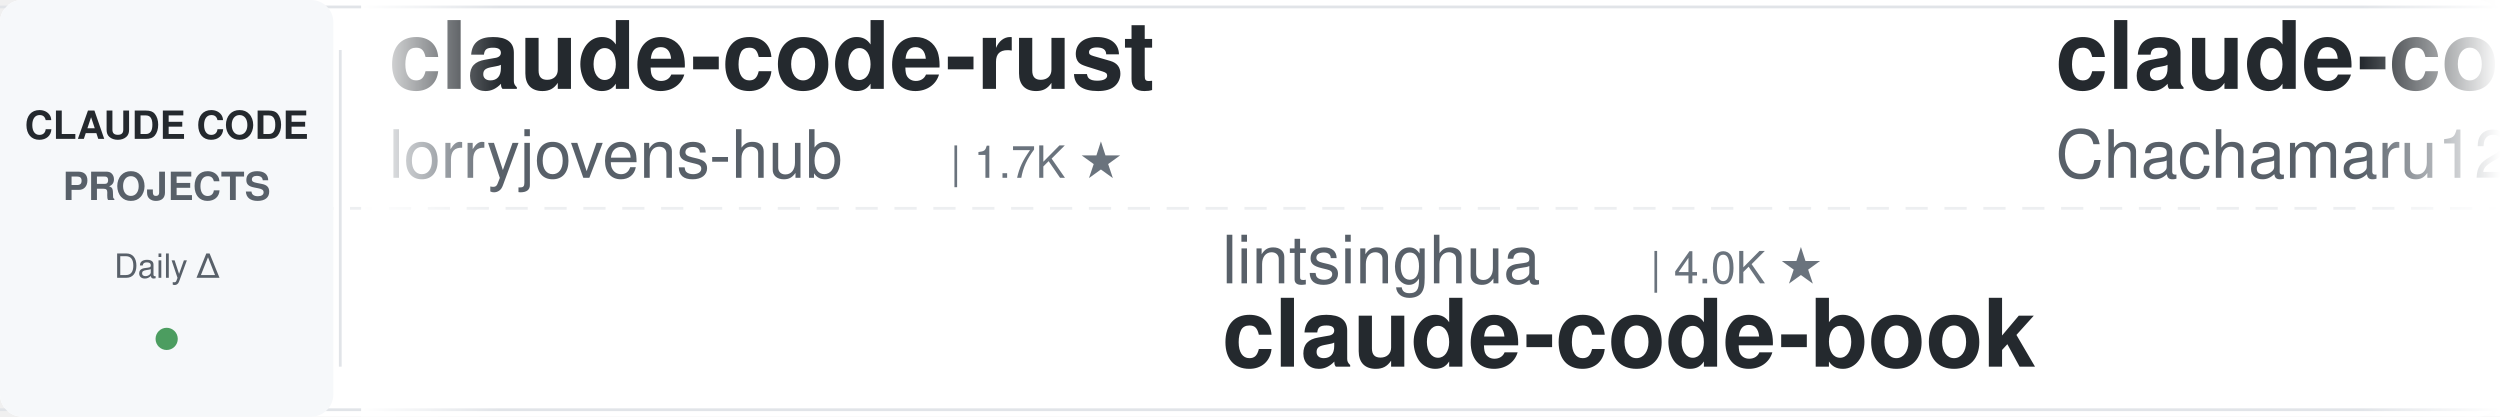
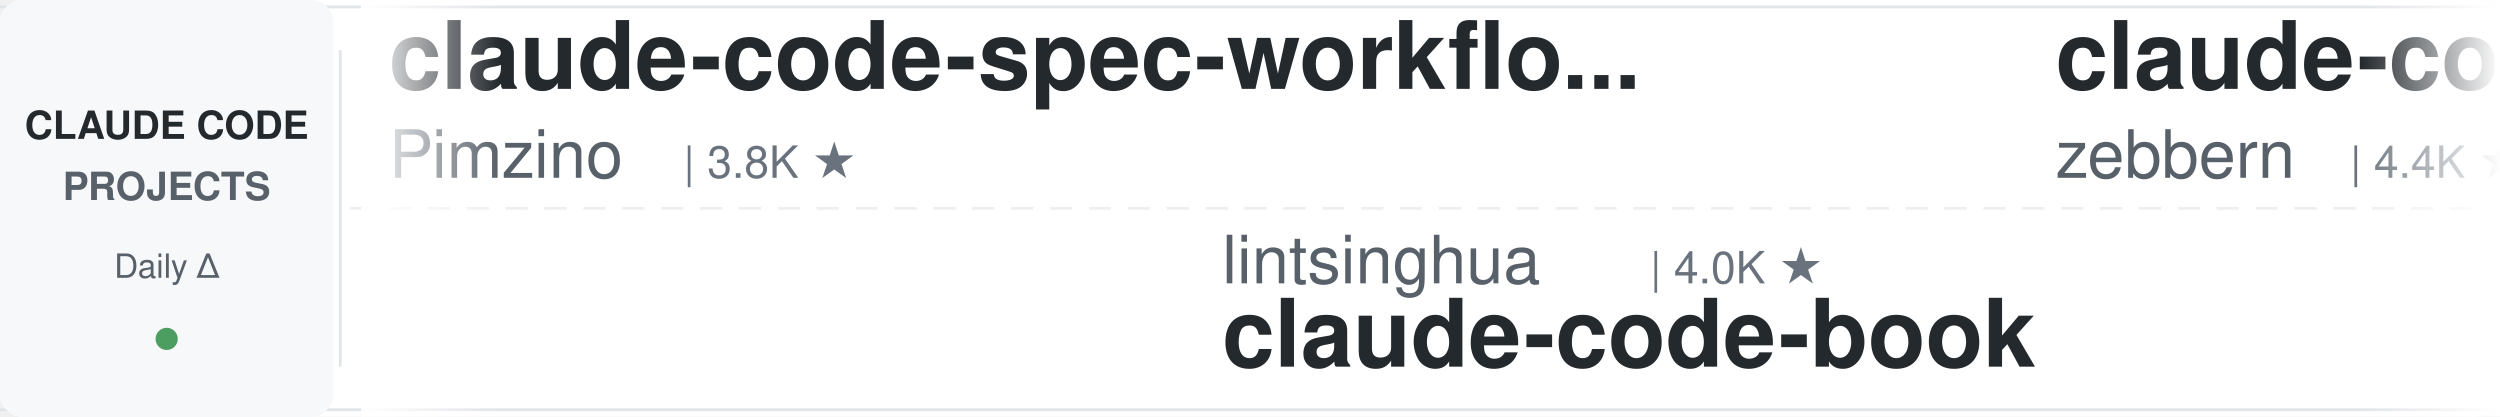
<svg xmlns="http://www.w3.org/2000/svg" width="900" height="150">
  <defs>
    <linearGradient id="leftFade" x1="0%" y1="0%" x2="100%" y2="0%">
      <stop offset="0%" style="stop-color:#ffffff;stop-opacity:1" />
      <stop offset="100%" style="stop-color:#ffffff;stop-opacity:0" />
    </linearGradient>
    <linearGradient id="rightFade" x1="0%" y1="0%" x2="100%" y2="0%">
      <stop offset="0%" style="stop-color:#ffffff;stop-opacity:0" />
      <stop offset="100%" style="stop-color:#ffffff;stop-opacity:1" />
    </linearGradient>
  </defs>
  <rect width="900" height="150" fill="#ffffff" rx="8" />
  <rect x="0" y="2" width="900" height="1" fill="#e1e4e8" />
  <rect x="0" y="147" width="900" height="1" fill="#e1e4e8" />
  <line x1="0" y1="75" x2="900" y2="75" stroke="#e1e4e8" stroke-width="1" stroke-dasharray="8 6" opacity="0.6" />
  <rect x="0" y="0" width="120" height="150" fill="#f6f8fa" rx="8" />
  <text x="60" y="50" font-family="-apple-system, BlinkMacSystemFont, 'Segoe UI', Helvetica, Arial, sans-serif" font-size="14" font-weight="600" fill="#24292e" text-anchor="middle">CLAUDE CODE</text>
  <text x="60" y="72" font-family="-apple-system, BlinkMacSystemFont, 'Segoe UI', Helvetica, Arial, sans-serif" font-size="14" font-weight="600" fill="#586069" text-anchor="middle">PROJECTS</text>
  <text x="60" y="100" font-family="-apple-system, BlinkMacSystemFont, 'Segoe UI', Helvetica, Arial, sans-serif" font-size="12" font-weight="500" fill="#586069" text-anchor="middle">Daily Δ</text>
  <circle cx="60" cy="122" r="4" fill="#22863a" opacity="0.8" />
  <rect x="122" y="18" width="1" height="114" fill="#e1e4e8" />
  <clipPath id="tickerClip">
    <rect x="130" y="0" width="770" height="150" />
  </clipPath>
  <g clip-path="url(#tickerClip)">
    <g id="tickerItems">
      <animateTransform attributeName="transform" attributeType="XML" type="translate" from="0 0" to="-3000 0" dur="54s" repeatCount="indefinite" />
      <g transform="translate(0, 0)">
-         <text x="140" y="32" font-family="-apple-system, BlinkMacSystemFont, 'Segoe UI', Helvetica, Arial, sans-serif" font-size="34" font-weight="600" fill="#24292e">claude-code-rust</text>
-         <text x="140" y="64" font-family="-apple-system, BlinkMacSystemFont, 'Segoe UI', Helvetica, Arial, sans-serif" font-size="24" font-weight="400" fill="#586069">lorryjovens-hub</text>
-         <text x="342" y="64" font-family="-apple-system, BlinkMacSystemFont, 'Segoe UI', Helvetica, Arial, sans-serif" font-size="16" font-weight="500" fill="#6a737d">| 1.7K ★</text>
+         <text x="140" y="32" font-family="-apple-system, BlinkMacSystemFont, 'Segoe UI', Helvetica, Arial, sans-serif" font-size="34" font-weight="600" fill="#24292e">claude-code-spec-workflo...</text>
+         <text x="140" y="64" font-family="-apple-system, BlinkMacSystemFont, 'Segoe UI', Helvetica, Arial, sans-serif" font-size="24" font-weight="400" fill="#586069">Pimzino</text>
+         <text x="246" y="64" font-family="-apple-system, BlinkMacSystemFont, 'Segoe UI', Helvetica, Arial, sans-serif" font-size="16" font-weight="500" fill="#6a737d">| 3.8K ★</text>
      </g>
      <g transform="translate(300, 0)">
        <text x="140" y="102" font-family="-apple-system, BlinkMacSystemFont, 'Segoe UI', Helvetica, Arial, sans-serif" font-size="24" font-weight="400" fill="#586069">lintsinghua</text>
        <text x="294" y="102" font-family="-apple-system, BlinkMacSystemFont, 'Segoe UI', Helvetica, Arial, sans-serif" font-size="16" font-weight="500" fill="#6a737d">| 4.0K ★</text>
        <text x="140" y="132" font-family="-apple-system, BlinkMacSystemFont, 'Segoe UI', Helvetica, Arial, sans-serif" font-size="34" font-weight="600" fill="#24292e">claude-code-book</text>
      </g>
      <g transform="translate(600, 0)">
-         <text x="140" y="32" font-family="-apple-system, BlinkMacSystemFont, 'Segoe UI', Helvetica, Arial, sans-serif" font-size="34" font-weight="600" fill="#24292e">claude-code-harness</text>
-         <text x="140" y="64" font-family="-apple-system, BlinkMacSystemFont, 'Segoe UI', Helvetica, Arial, sans-serif" font-size="24" font-weight="400" fill="#586069">Chachamaru127</text>
-         <text x="318" y="64" font-family="-apple-system, BlinkMacSystemFont, 'Segoe UI', Helvetica, Arial, sans-serif" font-size="16" font-weight="500" fill="#6a737d">| 3.0K ★</text>
+         <text x="140" y="32" font-family="-apple-system, BlinkMacSystemFont, 'Segoe UI', Helvetica, Arial, sans-serif" font-size="34" font-weight="600" fill="#24292e">claude-code-guide</text>
+         <text x="140" y="64" font-family="-apple-system, BlinkMacSystemFont, 'Segoe UI', Helvetica, Arial, sans-serif" font-size="24" font-weight="400" fill="#586069">zebbern</text>
+         <text x="246" y="64" font-family="-apple-system, BlinkMacSystemFont, 'Segoe UI', Helvetica, Arial, sans-serif" font-size="16" font-weight="500" fill="#6a737d">| 4.4K ★</text>
      </g>
      <g transform="translate(900, 0)">
-         <text x="140" y="102" font-family="-apple-system, BlinkMacSystemFont, 'Segoe UI', Helvetica, Arial, sans-serif" font-size="24" font-weight="400" fill="#586069">wanshuiyin</text>
-         <text x="282" y="102" font-family="-apple-system, BlinkMacSystemFont, 'Segoe UI', Helvetica, Arial, sans-serif" font-size="16" font-weight="500" fill="#6a737d">| 14.0K ★</text>
-         <text x="140" y="132" font-family="-apple-system, BlinkMacSystemFont, 'Segoe UI', Helvetica, Arial, sans-serif" font-size="34" font-weight="600" fill="#24292e">Auto-claude-code-researc...</text>
+         <text x="140" y="102" font-family="-apple-system, BlinkMacSystemFont, 'Segoe UI', Helvetica, Arial, sans-serif" font-size="24" font-weight="400" fill="#586069">pedrohcgs</text>
+         <text x="270" y="102" font-family="-apple-system, BlinkMacSystemFont, 'Segoe UI', Helvetica, Arial, sans-serif" font-size="16" font-weight="500" fill="#6a737d">| 1.4K ★</text>
+         <text x="140" y="132" font-family="-apple-system, BlinkMacSystemFont, 'Segoe UI', Helvetica, Arial, sans-serif" font-size="34" font-weight="600" fill="#24292e">claude-code-my-workflow</text>
      </g>
      <g transform="translate(1200, 0)">
-         <text x="140" y="32" font-family="-apple-system, BlinkMacSystemFont, 'Segoe UI', Helvetica, Arial, sans-serif" font-size="34" font-weight="600" fill="#24292e">Claude-Code-Game-Studios</text>
-         <text x="140" y="64" font-family="-apple-system, BlinkMacSystemFont, 'Segoe UI', Helvetica, Arial, sans-serif" font-size="24" font-weight="400" fill="#586069">Donchitos</text>
-         <text x="270" y="64" font-family="-apple-system, BlinkMacSystemFont, 'Segoe UI', Helvetica, Arial, sans-serif" font-size="16" font-weight="500" fill="#6a737d">| 23.5K ★</text>
+         <text x="140" y="32" font-family="-apple-system, BlinkMacSystemFont, 'Segoe UI', Helvetica, Arial, sans-serif" font-size="34" font-weight="600" fill="#24292e">arcads-claude-code</text>
+         <text x="140" y="64" font-family="-apple-system, BlinkMacSystemFont, 'Segoe UI', Helvetica, Arial, sans-serif" font-size="24" font-weight="400" fill="#586069">krusemediallc</text>
+         <text x="318" y="64" font-family="-apple-system, BlinkMacSystemFont, 'Segoe UI', Helvetica, Arial, sans-serif" font-size="16" font-weight="500" fill="#6a737d">| 1.1K ★</text>
      </g>
      <g transform="translate(1500, 0)">
        <text x="140" y="102" font-family="-apple-system, BlinkMacSystemFont, 'Segoe UI', Helvetica, Arial, sans-serif" font-size="24" font-weight="400" fill="#586069">Cranot</text>
        <text x="234" y="102" font-family="-apple-system, BlinkMacSystemFont, 'Segoe UI', Helvetica, Arial, sans-serif" font-size="16" font-weight="500" fill="#6a737d">| 2.9K ★</text>
        <text x="140" y="132" font-family="-apple-system, BlinkMacSystemFont, 'Segoe UI', Helvetica, Arial, sans-serif" font-size="34" font-weight="600" fill="#24292e">claude-code-guide</text>
      </g>
      <g transform="translate(1800, 0)">
-         <text x="140" y="32" font-family="-apple-system, BlinkMacSystemFont, 'Segoe UI', Helvetica, Arial, sans-serif" font-size="34" font-weight="600" fill="#24292e">claude-code-hub</text>
-         <text x="140" y="64" font-family="-apple-system, BlinkMacSystemFont, 'Segoe UI', Helvetica, Arial, sans-serif" font-size="24" font-weight="400" fill="#586069">ding113</text>
-         <text x="246" y="64" font-family="-apple-system, BlinkMacSystemFont, 'Segoe UI', Helvetica, Arial, sans-serif" font-size="16" font-weight="500" fill="#6a737d">| 3.3K ★</text>
+         <text x="140" y="32" font-family="-apple-system, BlinkMacSystemFont, 'Segoe UI', Helvetica, Arial, sans-serif" font-size="34" font-weight="600" fill="#24292e">claude-code-from-source</text>
+         <text x="140" y="64" font-family="-apple-system, BlinkMacSystemFont, 'Segoe UI', Helvetica, Arial, sans-serif" font-size="24" font-weight="400" fill="#586069">alejandrobalderas</text>
+         <text x="366" y="64" font-family="-apple-system, BlinkMacSystemFont, 'Segoe UI', Helvetica, Arial, sans-serif" font-size="16" font-weight="500" fill="#6a737d">| 2.7K ★</text>
      </g>
      <g transform="translate(2100, 0)">
-         <text x="140" y="102" font-family="-apple-system, BlinkMacSystemFont, 'Segoe UI', Helvetica, Arial, sans-serif" font-size="24" font-weight="400" fill="#586069">andrew-kramer-inno</text>
-         <text x="378" y="102" font-family="-apple-system, BlinkMacSystemFont, 'Segoe UI', Helvetica, Arial, sans-serif" font-size="16" font-weight="500" fill="#6a737d">| 593 ★</text>
-         <text x="140" y="132" font-family="-apple-system, BlinkMacSystemFont, 'Segoe UI', Helvetica, Arial, sans-serif" font-size="34" font-weight="600" fill="#24292e">claude-code-source-build</text>
+         <text x="140" y="102" font-family="-apple-system, BlinkMacSystemFont, 'Segoe UI', Helvetica, Arial, sans-serif" font-size="24" font-weight="400" fill="#586069">simonw</text>
+         <text x="234" y="102" font-family="-apple-system, BlinkMacSystemFont, 'Segoe UI', Helvetica, Arial, sans-serif" font-size="16" font-weight="500" fill="#6a737d">| 1.6K ★</text>
+         <text x="140" y="132" font-family="-apple-system, BlinkMacSystemFont, 'Segoe UI', Helvetica, Arial, sans-serif" font-size="34" font-weight="600" fill="#24292e">claude-code-transcripts</text>
      </g>
      <g transform="translate(2400, 0)">
-         <text x="140" y="32" font-family="-apple-system, BlinkMacSystemFont, 'Segoe UI', Helvetica, Arial, sans-serif" font-size="34" font-weight="600" fill="#24292e">sc-claude-code-files</text>
-         <text x="140" y="64" font-family="-apple-system, BlinkMacSystemFont, 'Segoe UI', Helvetica, Arial, sans-serif" font-size="24" font-weight="400" fill="#586069">https-deeplearning-ai</text>
-         <text x="414" y="64" font-family="-apple-system, BlinkMacSystemFont, 'Segoe UI', Helvetica, Arial, sans-serif" font-size="16" font-weight="500" fill="#6a737d">| 536 ★</text>
+         <text x="140" y="32" font-family="-apple-system, BlinkMacSystemFont, 'Segoe UI', Helvetica, Arial, sans-serif" font-size="34" font-weight="600" fill="#24292e">Open-ClaudeCode</text>
+         <text x="140" y="64" font-family="-apple-system, BlinkMacSystemFont, 'Segoe UI', Helvetica, Arial, sans-serif" font-size="24" font-weight="400" fill="#586069">LING71671</text>
+         <text x="270" y="64" font-family="-apple-system, BlinkMacSystemFont, 'Segoe UI', Helvetica, Arial, sans-serif" font-size="16" font-weight="500" fill="#6a737d">| 929 ★</text>
      </g>
      <g transform="translate(2700, 0)">
-         <text x="140" y="102" font-family="-apple-system, BlinkMacSystemFont, 'Segoe UI', Helvetica, Arial, sans-serif" font-size="24" font-weight="400" fill="#586069">1rgs</text>
-         <text x="210" y="102" font-family="-apple-system, BlinkMacSystemFont, 'Segoe UI', Helvetica, Arial, sans-serif" font-size="16" font-weight="500" fill="#6a737d">| 3.7K ★</text>
-         <text x="140" y="132" font-family="-apple-system, BlinkMacSystemFont, 'Segoe UI', Helvetica, Arial, sans-serif" font-size="34" font-weight="600" fill="#24292e">claude-code-proxy</text>
+         <text x="140" y="102" font-family="-apple-system, BlinkMacSystemFont, 'Segoe UI', Helvetica, Arial, sans-serif" font-size="24" font-weight="400" fill="#586069">liuup</text>
+         <text x="222" y="102" font-family="-apple-system, BlinkMacSystemFont, 'Segoe UI', Helvetica, Arial, sans-serif" font-size="16" font-weight="500" fill="#6a737d">| 3.7K ★</text>
+         <text x="140" y="132" font-family="-apple-system, BlinkMacSystemFont, 'Segoe UI', Helvetica, Arial, sans-serif" font-size="34" font-weight="600" fill="#24292e">claude-code-analysis</text>
      </g>
      <g transform="translate(3000, 0)">
-         <text x="140" y="32" font-family="-apple-system, BlinkMacSystemFont, 'Segoe UI', Helvetica, Arial, sans-serif" font-size="34" font-weight="600" fill="#24292e">claude-code-rust</text>
-         <text x="140" y="64" font-family="-apple-system, BlinkMacSystemFont, 'Segoe UI', Helvetica, Arial, sans-serif" font-size="24" font-weight="400" fill="#586069">lorryjovens-hub</text>
-         <text x="342" y="64" font-family="-apple-system, BlinkMacSystemFont, 'Segoe UI', Helvetica, Arial, sans-serif" font-size="16" font-weight="500" fill="#6a737d">| 1.7K ★</text>
+         <text x="140" y="32" font-family="-apple-system, BlinkMacSystemFont, 'Segoe UI', Helvetica, Arial, sans-serif" font-size="34" font-weight="600" fill="#24292e">claude-code-spec-workflo...</text>
+         <text x="140" y="64" font-family="-apple-system, BlinkMacSystemFont, 'Segoe UI', Helvetica, Arial, sans-serif" font-size="24" font-weight="400" fill="#586069">Pimzino</text>
+         <text x="246" y="64" font-family="-apple-system, BlinkMacSystemFont, 'Segoe UI', Helvetica, Arial, sans-serif" font-size="16" font-weight="500" fill="#6a737d">| 3.8K ★</text>
      </g>
      <g transform="translate(3300, 0)">
        <text x="140" y="102" font-family="-apple-system, BlinkMacSystemFont, 'Segoe UI', Helvetica, Arial, sans-serif" font-size="24" font-weight="400" fill="#586069">lintsinghua</text>
        <text x="294" y="102" font-family="-apple-system, BlinkMacSystemFont, 'Segoe UI', Helvetica, Arial, sans-serif" font-size="16" font-weight="500" fill="#6a737d">| 4.0K ★</text>
        <text x="140" y="132" font-family="-apple-system, BlinkMacSystemFont, 'Segoe UI', Helvetica, Arial, sans-serif" font-size="34" font-weight="600" fill="#24292e">claude-code-book</text>
      </g>
      <g transform="translate(3600, 0)">
-         <text x="140" y="32" font-family="-apple-system, BlinkMacSystemFont, 'Segoe UI', Helvetica, Arial, sans-serif" font-size="34" font-weight="600" fill="#24292e">claude-code-harness</text>
-         <text x="140" y="64" font-family="-apple-system, BlinkMacSystemFont, 'Segoe UI', Helvetica, Arial, sans-serif" font-size="24" font-weight="400" fill="#586069">Chachamaru127</text>
-         <text x="318" y="64" font-family="-apple-system, BlinkMacSystemFont, 'Segoe UI', Helvetica, Arial, sans-serif" font-size="16" font-weight="500" fill="#6a737d">| 3.0K ★</text>
+         <text x="140" y="32" font-family="-apple-system, BlinkMacSystemFont, 'Segoe UI', Helvetica, Arial, sans-serif" font-size="34" font-weight="600" fill="#24292e">claude-code-guide</text>
+         <text x="140" y="64" font-family="-apple-system, BlinkMacSystemFont, 'Segoe UI', Helvetica, Arial, sans-serif" font-size="24" font-weight="400" fill="#586069">zebbern</text>
+         <text x="246" y="64" font-family="-apple-system, BlinkMacSystemFont, 'Segoe UI', Helvetica, Arial, sans-serif" font-size="16" font-weight="500" fill="#6a737d">| 4.4K ★</text>
      </g>
      <g transform="translate(3900, 0)">
-         <text x="140" y="102" font-family="-apple-system, BlinkMacSystemFont, 'Segoe UI', Helvetica, Arial, sans-serif" font-size="24" font-weight="400" fill="#586069">wanshuiyin</text>
-         <text x="282" y="102" font-family="-apple-system, BlinkMacSystemFont, 'Segoe UI', Helvetica, Arial, sans-serif" font-size="16" font-weight="500" fill="#6a737d">| 14.0K ★</text>
-         <text x="140" y="132" font-family="-apple-system, BlinkMacSystemFont, 'Segoe UI', Helvetica, Arial, sans-serif" font-size="34" font-weight="600" fill="#24292e">Auto-claude-code-researc...</text>
+         <text x="140" y="102" font-family="-apple-system, BlinkMacSystemFont, 'Segoe UI', Helvetica, Arial, sans-serif" font-size="24" font-weight="400" fill="#586069">pedrohcgs</text>
+         <text x="270" y="102" font-family="-apple-system, BlinkMacSystemFont, 'Segoe UI', Helvetica, Arial, sans-serif" font-size="16" font-weight="500" fill="#6a737d">| 1.4K ★</text>
+         <text x="140" y="132" font-family="-apple-system, BlinkMacSystemFont, 'Segoe UI', Helvetica, Arial, sans-serif" font-size="34" font-weight="600" fill="#24292e">claude-code-my-workflow</text>
      </g>
    </g>
  </g>
  <rect x="130" y="0" width="50" height="150" fill="url(#leftFade)" />
  <rect x="850" y="0" width="50" height="150" fill="url(#rightFade)" />
</svg>
